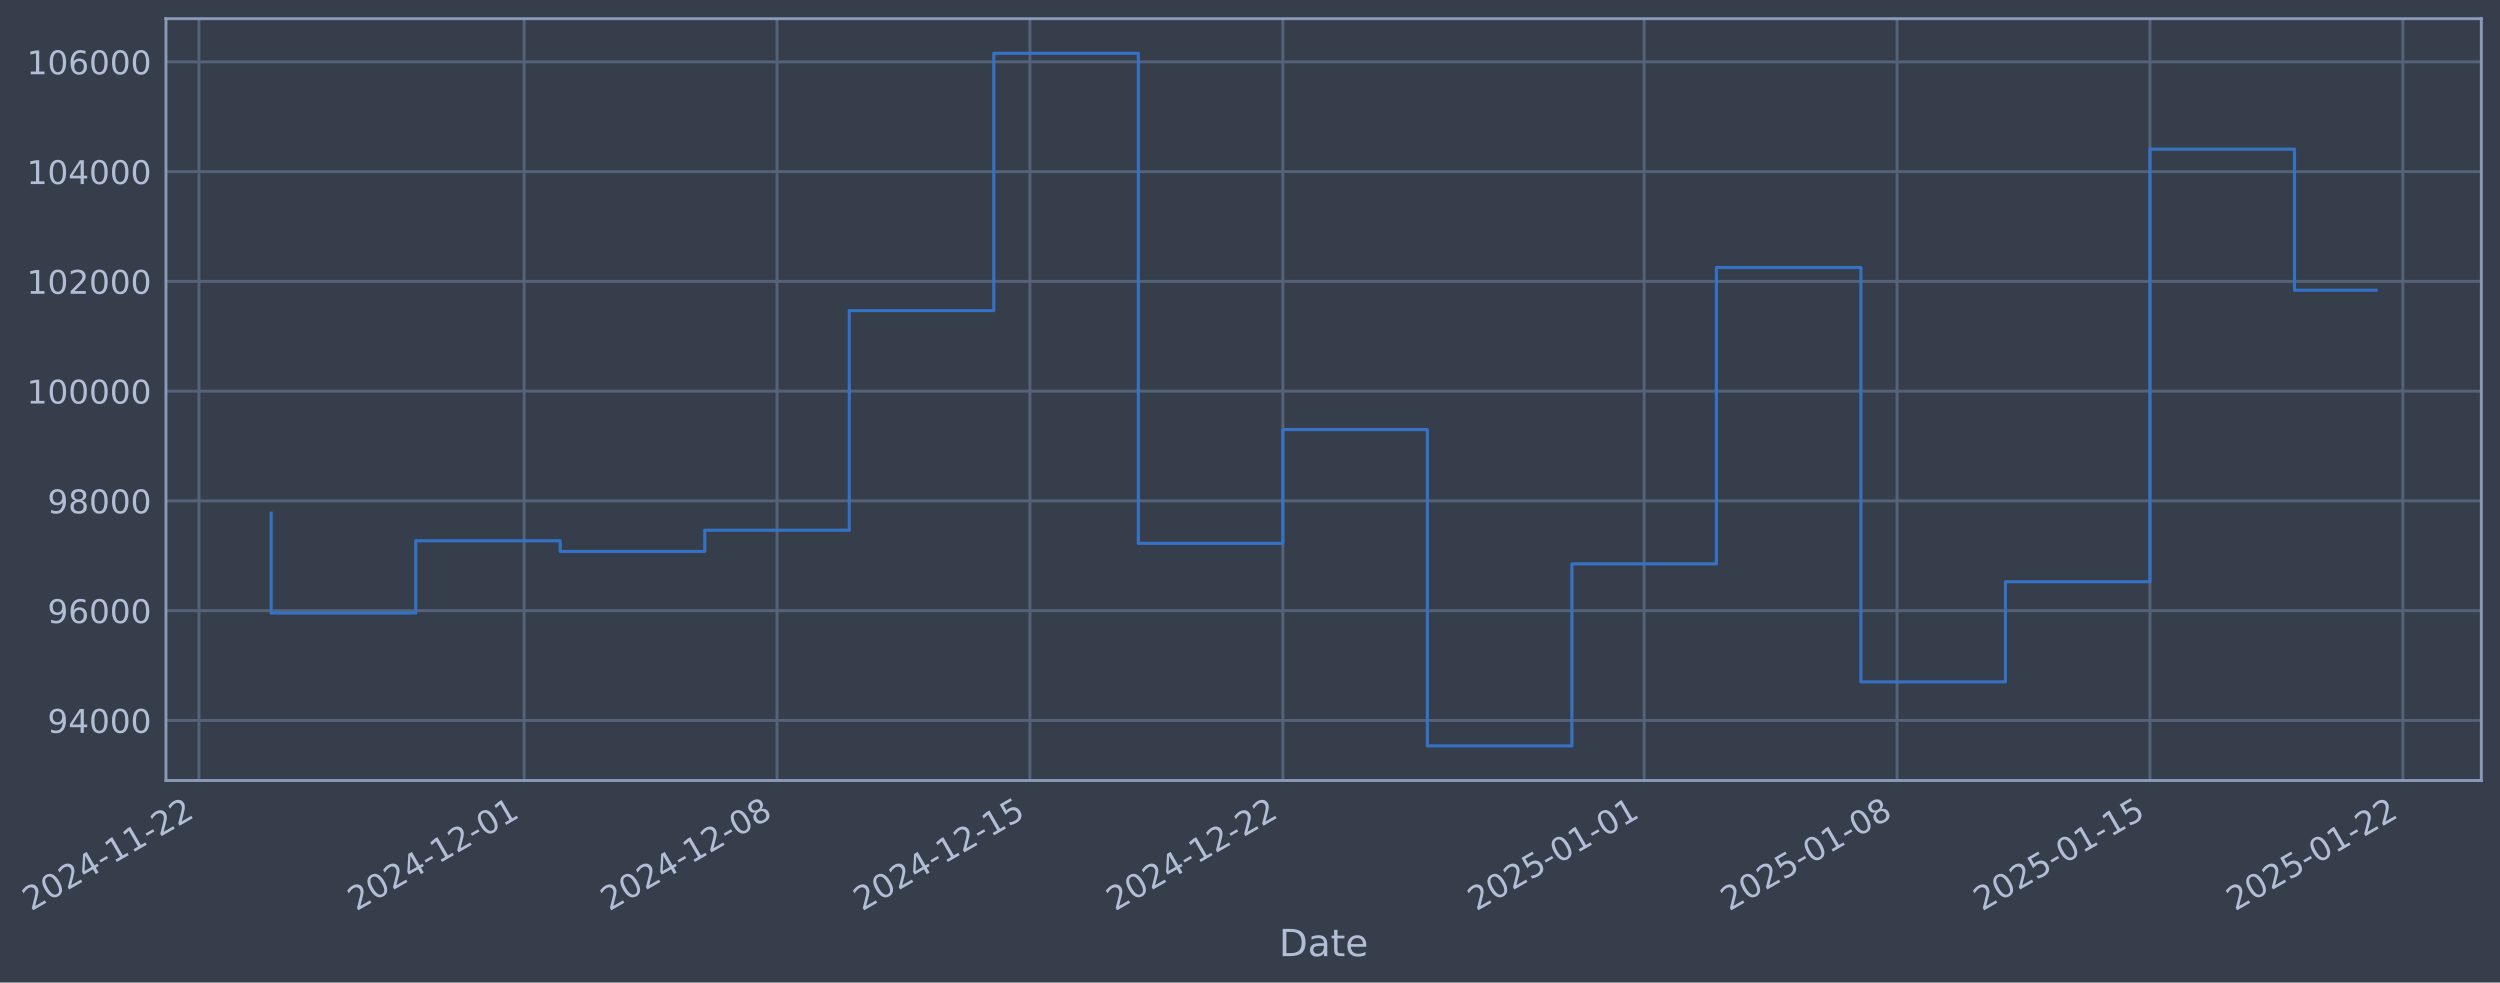
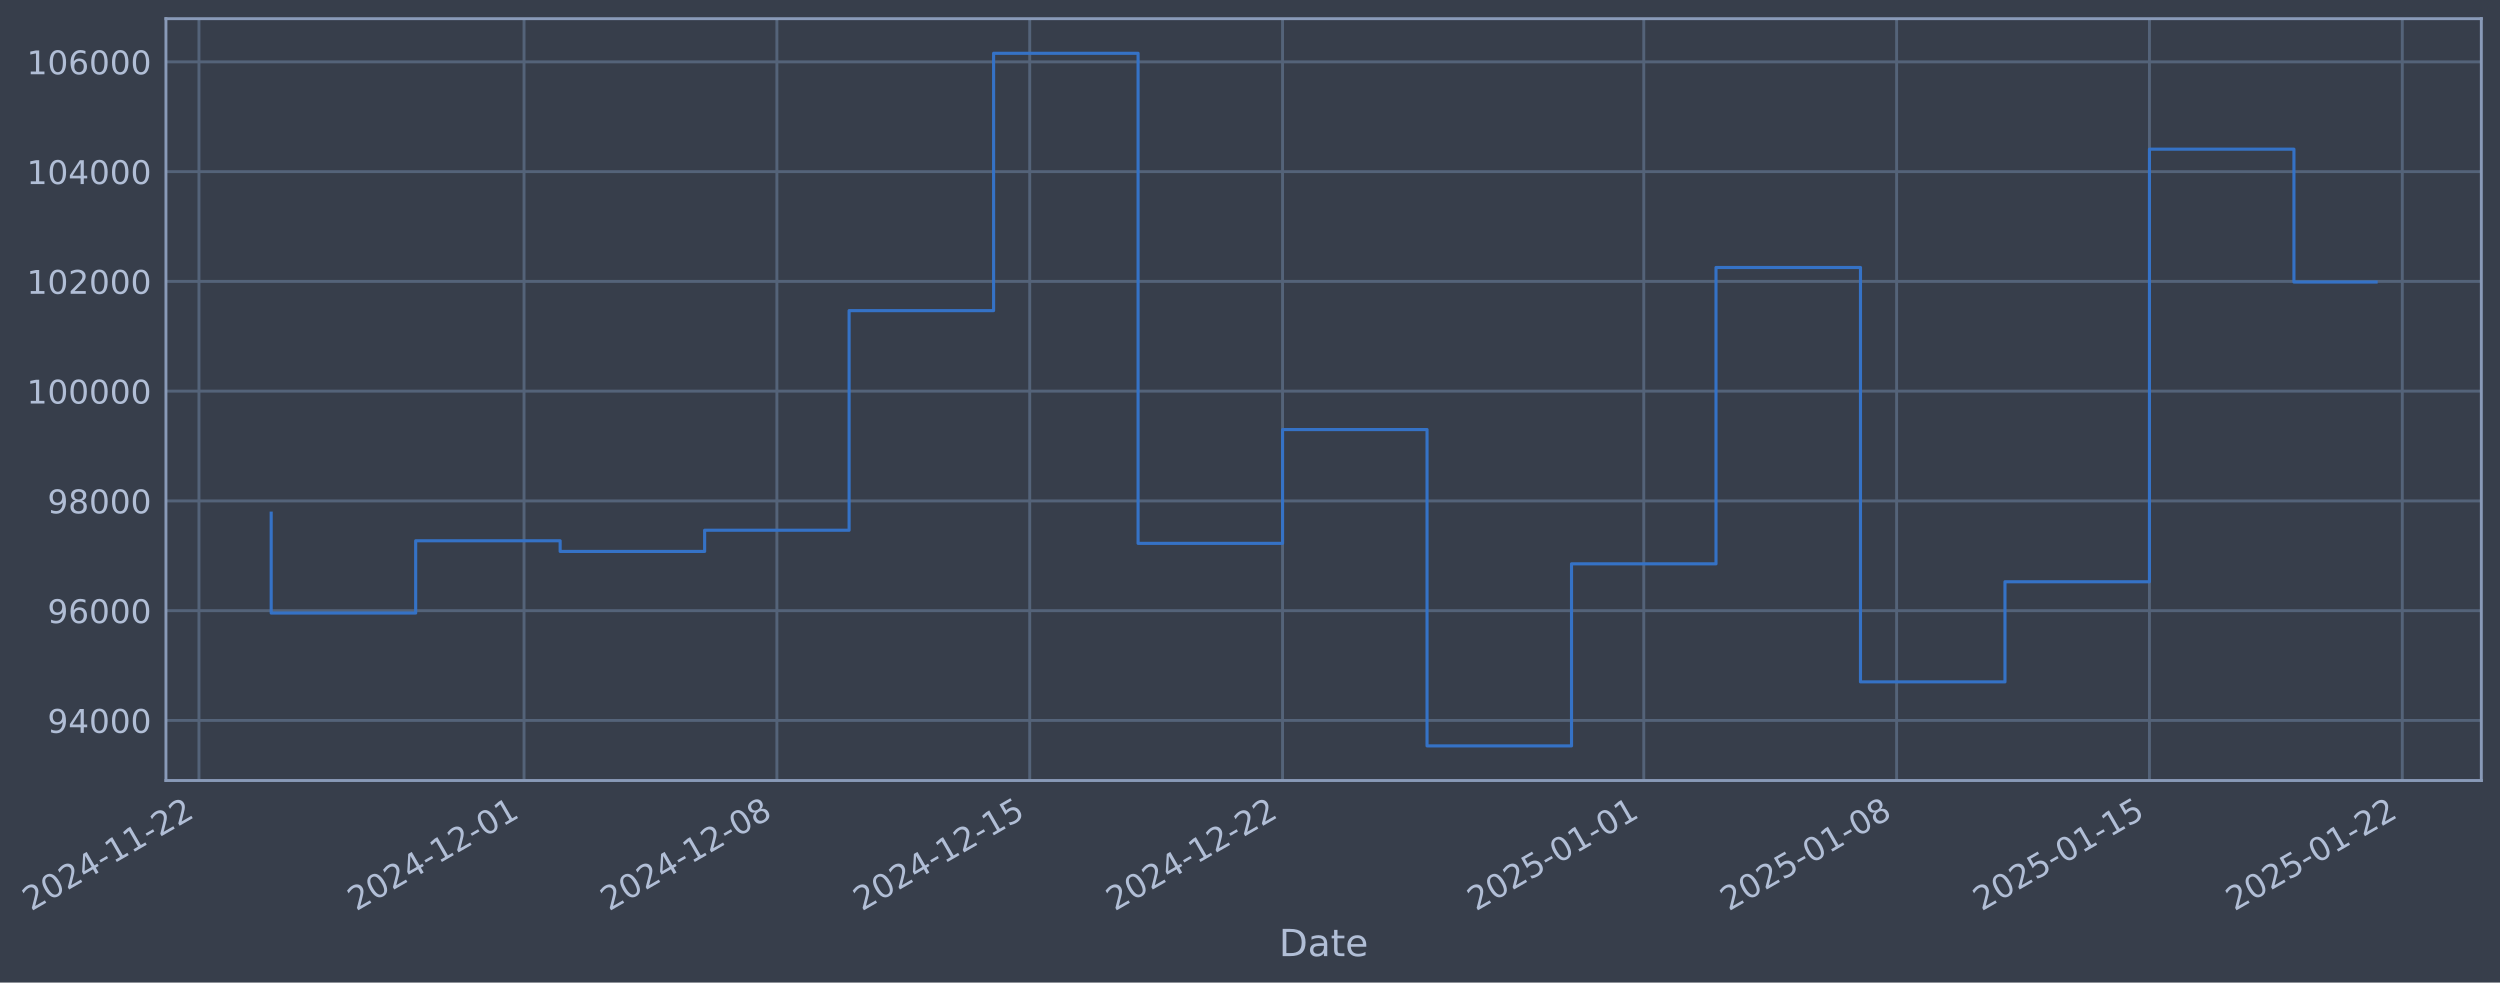
- <svg xmlns="http://www.w3.org/2000/svg" xmlns:xlink="http://www.w3.org/1999/xlink" width="963.994pt" height="378.87pt" viewBox="0 0 963.994 378.87" version="1.1">
+ <svg xmlns="http://www.w3.org/2000/svg" xmlns:xlink="http://www.w3.org/1999/xlink" width="963.986pt" height="378.87pt" viewBox="0 0 963.986 378.87" version="1.1">
  <defs>
    <style type="text/css">*{stroke-linejoin: round; stroke-linecap: butt}</style>
  </defs>
  <g id="figure_1">
    <g id="patch_1">
-       <path d="M 0 378.87  L 963.994 378.87  L 963.994 0  L 0 0  z " style="fill: #373e4b" />
+       <path d="M 0 378.87  L 963.986 378.87  L 963.986 0  L 0 0  z " style="fill: #373e4b" />
    </g>
    <g id="axes_1">
      <g id="patch_2">
-         <path d="M 63.994 300.96  L 956.794 300.96  L 956.794 7.2  L 63.994 7.2  z " style="fill: #373e4b" />
+         <path d="M 63.986 300.96  L 956.786 300.96  L 956.786 7.2  L 63.986 7.2  z " style="fill: #373e4b" />
      </g>
      <g id="matplotlib.axis_1">
        <g id="xtick_1">
          <g id="line2d_1">
-             <path d="M 76.713 300.96  L 76.713 7.2  " clip-path="url(#pbe109f226c)" style="fill: none; stroke: #546379; stroke-width: 1.12; stroke-linecap: square" />
+             <path d="M 76.713 300.96  L 76.713 7.2  " clip-path="url(#pf642f74834)" style="fill: none; stroke: #546379; stroke-width: 1.12; stroke-linecap: square" />
          </g>
          <g id="line2d_2" />
          <g id="text_1">
            <g style="fill: #b1bed6" transform="translate(11.98702 351.4642) rotate(-30) scale(0.126 -0.126)">
              <defs>
                <path id="DejaVuSans-32" d="M 1228 531  L 3431 531  L 3431 0  L 469 0  L 469 531  Q 828 903 1448 1529  Q 2069 2156 2228 2338  Q 2531 2678 2651 2914  Q 2772 3150 2772 3378  Q 2772 3750 2511 3984  Q 2250 4219 1831 4219  Q 1534 4219 1204 4116  Q 875 4013 500 3803  L 500 4441  Q 881 4594 1212 4672  Q 1544 4750 1819 4750  Q 2544 4750 2975 4387  Q 3406 4025 3406 3419  Q 3406 3131 3298 2873  Q 3191 2616 2906 2266  Q 2828 2175 2409 1742  Q 1991 1309 1228 531  z " transform="scale(0.015625)" />
                <path id="DejaVuSans-30" d="M 2034 4250  Q 1547 4250 1301 3770  Q 1056 3291 1056 2328  Q 1056 1369 1301 889  Q 1547 409 2034 409  Q 2525 409 2770 889  Q 3016 1369 3016 2328  Q 3016 3291 2770 3770  Q 2525 4250 2034 4250  z M 2034 4750  Q 2819 4750 3233 4129  Q 3647 3509 3647 2328  Q 3647 1150 3233 529  Q 2819 -91 2034 -91  Q 1250 -91 836 529  Q 422 1150 422 2328  Q 422 3509 836 4129  Q 1250 4750 2034 4750  z " transform="scale(0.015625)" />
                <path id="DejaVuSans-34" d="M 2419 4116  L 825 1625  L 2419 1625  L 2419 4116  z M 2253 4666  L 3047 4666  L 3047 1625  L 3713 1625  L 3713 1100  L 3047 1100  L 3047 0  L 2419 0  L 2419 1100  L 313 1100  L 313 1709  L 2253 4666  z " transform="scale(0.015625)" />
                <path id="DejaVuSans-2d" d="M 313 2009  L 1997 2009  L 1997 1497  L 313 1497  L 313 2009  z " transform="scale(0.015625)" />
                <path id="DejaVuSans-31" d="M 794 531  L 1825 531  L 1825 4091  L 703 3866  L 703 4441  L 1819 4666  L 2450 4666  L 2450 531  L 3481 531  L 3481 0  L 794 0  L 794 531  z " transform="scale(0.015625)" />
              </defs>
              <use xlink:href="#DejaVuSans-32" />
              <use xlink:href="#DejaVuSans-30" transform="translate(63.62305 0)" />
              <use xlink:href="#DejaVuSans-32" transform="translate(127.2461 0)" />
              <use xlink:href="#DejaVuSans-34" transform="translate(190.8691 0)" />
              <use xlink:href="#DejaVuSans-2d" transform="translate(254.4922 0)" />
              <use xlink:href="#DejaVuSans-31" transform="translate(290.5762 0)" />
              <use xlink:href="#DejaVuSans-31" transform="translate(354.1992 0)" />
              <use xlink:href="#DejaVuSans-2d" transform="translate(417.8223 0)" />
              <use xlink:href="#DejaVuSans-32" transform="translate(453.9062 0)" />
              <use xlink:href="#DejaVuSans-32" transform="translate(517.5293 0)" />
            </g>
          </g>
        </g>
        <g id="xtick_2">
          <g id="line2d_3">
-             <path d="M 202.097 300.96  L 202.097 7.2  " clip-path="url(#pbe109f226c)" style="fill: none; stroke: #546379; stroke-width: 1.12; stroke-linecap: square" />
+             <path d="M 202.063 300.96  L 202.063 7.2  " clip-path="url(#pf642f74834)" style="fill: none; stroke: #546379; stroke-width: 1.12; stroke-linecap: square" />
          </g>
          <g id="line2d_4" />
          <g id="text_2">
-             <g style="fill: #b1bed6" transform="translate(137.3717 351.4642) rotate(-30) scale(0.126 -0.126)">
+             <g style="fill: #b1bed6" transform="translate(137.3375 351.4642) rotate(-30) scale(0.126 -0.126)">
              <use xlink:href="#DejaVuSans-32" />
              <use xlink:href="#DejaVuSans-30" transform="translate(63.62305 0)" />
              <use xlink:href="#DejaVuSans-32" transform="translate(127.2461 0)" />
              <use xlink:href="#DejaVuSans-34" transform="translate(190.8691 0)" />
              <use xlink:href="#DejaVuSans-2d" transform="translate(254.4922 0)" />
              <use xlink:href="#DejaVuSans-31" transform="translate(290.5762 0)" />
              <use xlink:href="#DejaVuSans-32" transform="translate(354.1992 0)" />
              <use xlink:href="#DejaVuSans-2d" transform="translate(417.8223 0)" />
              <use xlink:href="#DejaVuSans-30" transform="translate(453.9062 0)" />
              <use xlink:href="#DejaVuSans-31" transform="translate(517.5293 0)" />
            </g>
          </g>
        </g>
        <g id="xtick_3">
          <g id="line2d_5">
-             <path d="M 299.619 300.96  L 299.619 7.2  " clip-path="url(#pbe109f226c)" style="fill: none; stroke: #546379; stroke-width: 1.12; stroke-linecap: square" />
+             <path d="M 299.558 300.96  L 299.558 7.2  " clip-path="url(#pf642f74834)" style="fill: none; stroke: #546379; stroke-width: 1.12; stroke-linecap: square" />
          </g>
          <g id="line2d_6" />
          <g id="text_3">
-             <g style="fill: #b1bed6" transform="translate(234.8932 351.4642) rotate(-30) scale(0.126 -0.126)">
+             <g style="fill: #b1bed6" transform="translate(234.8323 351.4642) rotate(-30) scale(0.126 -0.126)">
              <defs>
                <path id="DejaVuSans-38" d="M 2034 2216  Q 1584 2216 1326 1975  Q 1069 1734 1069 1313  Q 1069 891 1326 650  Q 1584 409 2034 409  Q 2484 409 2743 651  Q 3003 894 3003 1313  Q 3003 1734 2745 1975  Q 2488 2216 2034 2216  z M 1403 2484  Q 997 2584 770 2862  Q 544 3141 544 3541  Q 544 4100 942 4425  Q 1341 4750 2034 4750  Q 2731 4750 3128 4425  Q 3525 4100 3525 3541  Q 3525 3141 3298 2862  Q 3072 2584 2669 2484  Q 3125 2378 3379 2068  Q 3634 1759 3634 1313  Q 3634 634 3220 271  Q 2806 -91 2034 -91  Q 1263 -91 848 271  Q 434 634 434 1313  Q 434 1759 690 2068  Q 947 2378 1403 2484  z M 1172 3481  Q 1172 3119 1398 2916  Q 1625 2713 2034 2713  Q 2441 2713 2670 2916  Q 2900 3119 2900 3481  Q 2900 3844 2670 4047  Q 2441 4250 2034 4250  Q 1625 4250 1398 4047  Q 1172 3844 1172 3481  z " transform="scale(0.015625)" />
              </defs>
              <use xlink:href="#DejaVuSans-32" />
              <use xlink:href="#DejaVuSans-30" transform="translate(63.62305 0)" />
              <use xlink:href="#DejaVuSans-32" transform="translate(127.2461 0)" />
              <use xlink:href="#DejaVuSans-34" transform="translate(190.8691 0)" />
              <use xlink:href="#DejaVuSans-2d" transform="translate(254.4922 0)" />
              <use xlink:href="#DejaVuSans-31" transform="translate(290.5762 0)" />
              <use xlink:href="#DejaVuSans-32" transform="translate(354.1992 0)" />
              <use xlink:href="#DejaVuSans-2d" transform="translate(417.8223 0)" />
              <use xlink:href="#DejaVuSans-30" transform="translate(453.9062 0)" />
              <use xlink:href="#DejaVuSans-38" transform="translate(517.5293 0)" />
            </g>
          </g>
        </g>
        <g id="xtick_4">
          <g id="line2d_7">
-             <path d="M 397.14 300.96  L 397.14 7.2  " clip-path="url(#pbe109f226c)" style="fill: none; stroke: #546379; stroke-width: 1.12; stroke-linecap: square" />
+             <path d="M 397.053 300.96  L 397.053 7.2  " clip-path="url(#pf642f74834)" style="fill: none; stroke: #546379; stroke-width: 1.12; stroke-linecap: square" />
          </g>
          <g id="line2d_8" />
          <g id="text_4">
-             <g style="fill: #b1bed6" transform="translate(332.4146 351.4642) rotate(-30) scale(0.126 -0.126)">
+             <g style="fill: #b1bed6" transform="translate(332.3271 351.4642) rotate(-30) scale(0.126 -0.126)">
              <defs>
                <path id="DejaVuSans-35" d="M 691 4666  L 3169 4666  L 3169 4134  L 1269 4134  L 1269 2991  Q 1406 3038 1543 3061  Q 1681 3084 1819 3084  Q 2600 3084 3056 2656  Q 3513 2228 3513 1497  Q 3513 744 3044 326  Q 2575 -91 1722 -91  Q 1428 -91 1123 -41  Q 819 9 494 109  L 494 744  Q 775 591 1075 516  Q 1375 441 1709 441  Q 2250 441 2565 725  Q 2881 1009 2881 1497  Q 2881 1984 2565 2268  Q 2250 2553 1709 2553  Q 1456 2553 1204 2497  Q 953 2441 691 2322  L 691 4666  z " transform="scale(0.015625)" />
              </defs>
              <use xlink:href="#DejaVuSans-32" />
              <use xlink:href="#DejaVuSans-30" transform="translate(63.62305 0)" />
              <use xlink:href="#DejaVuSans-32" transform="translate(127.2461 0)" />
              <use xlink:href="#DejaVuSans-34" transform="translate(190.8691 0)" />
              <use xlink:href="#DejaVuSans-2d" transform="translate(254.4922 0)" />
              <use xlink:href="#DejaVuSans-31" transform="translate(290.5762 0)" />
              <use xlink:href="#DejaVuSans-32" transform="translate(354.1992 0)" />
              <use xlink:href="#DejaVuSans-2d" transform="translate(417.8223 0)" />
              <use xlink:href="#DejaVuSans-31" transform="translate(453.9062 0)" />
              <use xlink:href="#DejaVuSans-35" transform="translate(517.5293 0)" />
            </g>
          </g>
        </g>
        <g id="xtick_5">
          <g id="line2d_9">
-             <path d="M 494.662 300.96  L 494.662 7.2  " clip-path="url(#pbe109f226c)" style="fill: none; stroke: #546379; stroke-width: 1.12; stroke-linecap: square" />
+             <path d="M 494.547 300.96  L 494.547 7.2  " clip-path="url(#pf642f74834)" style="fill: none; stroke: #546379; stroke-width: 1.12; stroke-linecap: square" />
          </g>
          <g id="line2d_10" />
          <g id="text_5">
-             <g style="fill: #b1bed6" transform="translate(429.936 351.4642) rotate(-30) scale(0.126 -0.126)">
+             <g style="fill: #b1bed6" transform="translate(429.8219 351.4642) rotate(-30) scale(0.126 -0.126)">
              <use xlink:href="#DejaVuSans-32" />
              <use xlink:href="#DejaVuSans-30" transform="translate(63.62305 0)" />
              <use xlink:href="#DejaVuSans-32" transform="translate(127.2461 0)" />
              <use xlink:href="#DejaVuSans-34" transform="translate(190.8691 0)" />
              <use xlink:href="#DejaVuSans-2d" transform="translate(254.4922 0)" />
              <use xlink:href="#DejaVuSans-31" transform="translate(290.5762 0)" />
              <use xlink:href="#DejaVuSans-32" transform="translate(354.1992 0)" />
              <use xlink:href="#DejaVuSans-2d" transform="translate(417.8223 0)" />
              <use xlink:href="#DejaVuSans-32" transform="translate(453.9062 0)" />
              <use xlink:href="#DejaVuSans-32" transform="translate(517.5293 0)" />
            </g>
          </g>
        </g>
        <g id="xtick_6">
          <g id="line2d_11">
-             <path d="M 633.978 300.96  L 633.978 7.2  " clip-path="url(#pbe109f226c)" style="fill: none; stroke: #546379; stroke-width: 1.12; stroke-linecap: square" />
+             <path d="M 633.826 300.96  L 633.826 7.2  " clip-path="url(#pf642f74834)" style="fill: none; stroke: #546379; stroke-width: 1.12; stroke-linecap: square" />
          </g>
          <g id="line2d_12" />
          <g id="text_6">
-             <g style="fill: #b1bed6" transform="translate(569.2524 351.4642) rotate(-30) scale(0.126 -0.126)">
+             <g style="fill: #b1bed6" transform="translate(569.1002 351.4642) rotate(-30) scale(0.126 -0.126)">
              <use xlink:href="#DejaVuSans-32" />
              <use xlink:href="#DejaVuSans-30" transform="translate(63.62305 0)" />
              <use xlink:href="#DejaVuSans-32" transform="translate(127.2461 0)" />
              <use xlink:href="#DejaVuSans-35" transform="translate(190.8691 0)" />
              <use xlink:href="#DejaVuSans-2d" transform="translate(254.4922 0)" />
              <use xlink:href="#DejaVuSans-30" transform="translate(290.5762 0)" />
              <use xlink:href="#DejaVuSans-31" transform="translate(354.1992 0)" />
              <use xlink:href="#DejaVuSans-2d" transform="translate(417.8223 0)" />
              <use xlink:href="#DejaVuSans-30" transform="translate(453.9062 0)" />
              <use xlink:href="#DejaVuSans-31" transform="translate(517.5293 0)" />
            </g>
          </g>
        </g>
        <g id="xtick_7">
          <g id="line2d_13">
-             <path d="M 731.499 300.96  L 731.499 7.2  " clip-path="url(#pbe109f226c)" style="fill: none; stroke: #546379; stroke-width: 1.12; stroke-linecap: square" />
+             <path d="M 731.321 300.96  L 731.321 7.2  " clip-path="url(#pf642f74834)" style="fill: none; stroke: #546379; stroke-width: 1.12; stroke-linecap: square" />
          </g>
          <g id="line2d_14" />
          <g id="text_7">
-             <g style="fill: #b1bed6" transform="translate(666.7738 351.4642) rotate(-30) scale(0.126 -0.126)">
+             <g style="fill: #b1bed6" transform="translate(666.595 351.4642) rotate(-30) scale(0.126 -0.126)">
              <use xlink:href="#DejaVuSans-32" />
              <use xlink:href="#DejaVuSans-30" transform="translate(63.62305 0)" />
              <use xlink:href="#DejaVuSans-32" transform="translate(127.2461 0)" />
              <use xlink:href="#DejaVuSans-35" transform="translate(190.8691 0)" />
              <use xlink:href="#DejaVuSans-2d" transform="translate(254.4922 0)" />
              <use xlink:href="#DejaVuSans-30" transform="translate(290.5762 0)" />
              <use xlink:href="#DejaVuSans-31" transform="translate(354.1992 0)" />
              <use xlink:href="#DejaVuSans-2d" transform="translate(417.8223 0)" />
              <use xlink:href="#DejaVuSans-30" transform="translate(453.9062 0)" />
              <use xlink:href="#DejaVuSans-38" transform="translate(517.5293 0)" />
            </g>
          </g>
        </g>
        <g id="xtick_8">
          <g id="line2d_15">
-             <path d="M 829.021 300.96  L 829.021 7.2  " clip-path="url(#pbe109f226c)" style="fill: none; stroke: #546379; stroke-width: 1.12; stroke-linecap: square" />
+             <path d="M 828.815 300.96  L 828.815 7.2  " clip-path="url(#pf642f74834)" style="fill: none; stroke: #546379; stroke-width: 1.12; stroke-linecap: square" />
          </g>
          <g id="line2d_16" />
          <g id="text_8">
-             <g style="fill: #b1bed6" transform="translate(764.2953 351.4642) rotate(-30) scale(0.126 -0.126)">
+             <g style="fill: #b1bed6" transform="translate(764.0898 351.4642) rotate(-30) scale(0.126 -0.126)">
              <use xlink:href="#DejaVuSans-32" />
              <use xlink:href="#DejaVuSans-30" transform="translate(63.62305 0)" />
              <use xlink:href="#DejaVuSans-32" transform="translate(127.2461 0)" />
              <use xlink:href="#DejaVuSans-35" transform="translate(190.8691 0)" />
              <use xlink:href="#DejaVuSans-2d" transform="translate(254.4922 0)" />
              <use xlink:href="#DejaVuSans-30" transform="translate(290.5762 0)" />
              <use xlink:href="#DejaVuSans-31" transform="translate(354.1992 0)" />
              <use xlink:href="#DejaVuSans-2d" transform="translate(417.8223 0)" />
              <use xlink:href="#DejaVuSans-31" transform="translate(453.9062 0)" />
              <use xlink:href="#DejaVuSans-35" transform="translate(517.5293 0)" />
            </g>
          </g>
        </g>
        <g id="xtick_9">
          <g id="line2d_17">
-             <path d="M 926.542 300.96  L 926.542 7.2  " clip-path="url(#pbe109f226c)" style="fill: none; stroke: #546379; stroke-width: 1.12; stroke-linecap: square" />
+             <path d="M 926.31 300.96  L 926.31 7.2  " clip-path="url(#pf642f74834)" style="fill: none; stroke: #546379; stroke-width: 1.12; stroke-linecap: square" />
          </g>
          <g id="line2d_18" />
          <g id="text_9">
-             <g style="fill: #b1bed6" transform="translate(861.8167 351.4642) rotate(-30) scale(0.126 -0.126)">
+             <g style="fill: #b1bed6" transform="translate(861.5846 351.4642) rotate(-30) scale(0.126 -0.126)">
              <use xlink:href="#DejaVuSans-32" />
              <use xlink:href="#DejaVuSans-30" transform="translate(63.62305 0)" />
              <use xlink:href="#DejaVuSans-32" transform="translate(127.2461 0)" />
              <use xlink:href="#DejaVuSans-35" transform="translate(190.8691 0)" />
              <use xlink:href="#DejaVuSans-2d" transform="translate(254.4922 0)" />
              <use xlink:href="#DejaVuSans-30" transform="translate(290.5762 0)" />
              <use xlink:href="#DejaVuSans-31" transform="translate(354.1992 0)" />
              <use xlink:href="#DejaVuSans-2d" transform="translate(417.8223 0)" />
              <use xlink:href="#DejaVuSans-32" transform="translate(453.9062 0)" />
              <use xlink:href="#DejaVuSans-32" transform="translate(517.5293 0)" />
            </g>
          </g>
        </g>
        <g id="text_10">
-           <g style="fill: #b1bed6" transform="translate(493.1848 368.6753) scale(0.144 -0.144)">
+           <g style="fill: #b1bed6" transform="translate(493.1772 368.6753) scale(0.144 -0.144)">
            <defs>
              <path id="DejaVuSans-44" d="M 1259 4147  L 1259 519  L 2022 519  Q 2988 519 3436 956  Q 3884 1394 3884 2338  Q 3884 3275 3436 3711  Q 2988 4147 2022 4147  L 1259 4147  z M 628 4666  L 1925 4666  Q 3281 4666 3915 4102  Q 4550 3538 4550 2338  Q 4550 1131 3912 565  Q 3275 0 1925 0  L 628 0  L 628 4666  z " transform="scale(0.015625)" />
              <path id="DejaVuSans-61" d="M 2194 1759  Q 1497 1759 1228 1600  Q 959 1441 959 1056  Q 959 750 1161 570  Q 1363 391 1709 391  Q 2188 391 2477 730  Q 2766 1069 2766 1631  L 2766 1759  L 2194 1759  z M 3341 1997  L 3341 0  L 2766 0  L 2766 531  Q 2569 213 2275 61  Q 1981 -91 1556 -91  Q 1019 -91 701 211  Q 384 513 384 1019  Q 384 1609 779 1909  Q 1175 2209 1959 2209  L 2766 2209  L 2766 2266  Q 2766 2663 2505 2880  Q 2244 3097 1772 3097  Q 1472 3097 1187 3025  Q 903 2953 641 2809  L 641 3341  Q 956 3463 1253 3523  Q 1550 3584 1831 3584  Q 2591 3584 2966 3190  Q 3341 2797 3341 1997  z " transform="scale(0.015625)" />
              <path id="DejaVuSans-74" d="M 1172 4494  L 1172 3500  L 2356 3500  L 2356 3053  L 1172 3053  L 1172 1153  Q 1172 725 1289 603  Q 1406 481 1766 481  L 2356 481  L 2356 0  L 1766 0  Q 1100 0 847 248  Q 594 497 594 1153  L 594 3053  L 172 3053  L 172 3500  L 594 3500  L 594 4494  L 1172 4494  z " transform="scale(0.015625)" />
              <path id="DejaVuSans-65" d="M 3597 1894  L 3597 1613  L 953 1613  Q 991 1019 1311 708  Q 1631 397 2203 397  Q 2534 397 2845 478  Q 3156 559 3463 722  L 3463 178  Q 3153 47 2828 -22  Q 2503 -91 2169 -91  Q 1331 -91 842 396  Q 353 884 353 1716  Q 353 2575 817 3079  Q 1281 3584 2069 3584  Q 2775 3584 3186 3129  Q 3597 2675 3597 1894  z M 3022 2063  Q 3016 2534 2758 2815  Q 2500 3097 2075 3097  Q 1594 3097 1305 2825  Q 1016 2553 972 2059  L 3022 2063  z " transform="scale(0.015625)" />
            </defs>
            <use xlink:href="#DejaVuSans-44" />
            <use xlink:href="#DejaVuSans-61" transform="translate(77.00195 0)" />
            <use xlink:href="#DejaVuSans-74" transform="translate(138.2812 0)" />
            <use xlink:href="#DejaVuSans-65" transform="translate(177.4902 0)" />
          </g>
        </g>
      </g>
      <g id="matplotlib.axis_2">
        <g id="ytick_1">
          <g id="line2d_19">
-             <path d="M 63.994 277.797  L 956.794 277.797  " clip-path="url(#pbe109f226c)" style="fill: none; stroke: #546379; stroke-width: 1.12; stroke-linecap: square" />
+             <path d="M 63.986 277.797  L 956.786 277.797  " clip-path="url(#pf642f74834)" style="fill: none; stroke: #546379; stroke-width: 1.12; stroke-linecap: square" />
          </g>
          <g id="line2d_20" />
          <g id="text_11">
-             <g style="fill: #b1bed6" transform="translate(18.31022 282.5841) scale(0.126 -0.126)">
+             <g style="fill: #b1bed6" transform="translate(18.30261 282.5841) scale(0.126 -0.126)">
              <defs>
                <path id="DejaVuSans-39" d="M 703 97  L 703 672  Q 941 559 1184 500  Q 1428 441 1663 441  Q 2288 441 2617 861  Q 2947 1281 2994 2138  Q 2813 1869 2534 1725  Q 2256 1581 1919 1581  Q 1219 1581 811 2004  Q 403 2428 403 3163  Q 403 3881 828 4315  Q 1253 4750 1959 4750  Q 2769 4750 3195 4129  Q 3622 3509 3622 2328  Q 3622 1225 3098 567  Q 2575 -91 1691 -91  Q 1453 -91 1209 -44  Q 966 3 703 97  z M 1959 2075  Q 2384 2075 2632 2365  Q 2881 2656 2881 3163  Q 2881 3666 2632 3958  Q 2384 4250 1959 4250  Q 1534 4250 1286 3958  Q 1038 3666 1038 3163  Q 1038 2656 1286 2365  Q 1534 2075 1959 2075  z " transform="scale(0.015625)" />
              </defs>
              <use xlink:href="#DejaVuSans-39" />
              <use xlink:href="#DejaVuSans-34" transform="translate(63.62305 0)" />
              <use xlink:href="#DejaVuSans-30" transform="translate(127.2461 0)" />
              <use xlink:href="#DejaVuSans-30" transform="translate(190.8691 0)" />
              <use xlink:href="#DejaVuSans-30" transform="translate(254.4922 0)" />
            </g>
          </g>
        </g>
        <g id="ytick_2">
          <g id="line2d_21">
-             <path d="M 63.994 235.473  L 956.794 235.473  " clip-path="url(#pbe109f226c)" style="fill: none; stroke: #546379; stroke-width: 1.12; stroke-linecap: square" />
+             <path d="M 63.986 235.473  L 956.786 235.473  " clip-path="url(#pf642f74834)" style="fill: none; stroke: #546379; stroke-width: 1.12; stroke-linecap: square" />
          </g>
          <g id="line2d_22" />
          <g id="text_12">
-             <g style="fill: #b1bed6" transform="translate(18.31022 240.2602) scale(0.126 -0.126)">
+             <g style="fill: #b1bed6" transform="translate(18.30261 240.2602) scale(0.126 -0.126)">
              <defs>
                <path id="DejaVuSans-36" d="M 2113 2584  Q 1688 2584 1439 2293  Q 1191 2003 1191 1497  Q 1191 994 1439 701  Q 1688 409 2113 409  Q 2538 409 2786 701  Q 3034 994 3034 1497  Q 3034 2003 2786 2293  Q 2538 2584 2113 2584  z M 3366 4563  L 3366 3988  Q 3128 4100 2886 4159  Q 2644 4219 2406 4219  Q 1781 4219 1451 3797  Q 1122 3375 1075 2522  Q 1259 2794 1537 2939  Q 1816 3084 2150 3084  Q 2853 3084 3261 2657  Q 3669 2231 3669 1497  Q 3669 778 3244 343  Q 2819 -91 2113 -91  Q 1303 -91 875 529  Q 447 1150 447 2328  Q 447 3434 972 4092  Q 1497 4750 2381 4750  Q 2619 4750 2861 4703  Q 3103 4656 3366 4563  z " transform="scale(0.015625)" />
              </defs>
              <use xlink:href="#DejaVuSans-39" />
              <use xlink:href="#DejaVuSans-36" transform="translate(63.62305 0)" />
              <use xlink:href="#DejaVuSans-30" transform="translate(127.2461 0)" />
              <use xlink:href="#DejaVuSans-30" transform="translate(190.8691 0)" />
              <use xlink:href="#DejaVuSans-30" transform="translate(254.4922 0)" />
            </g>
          </g>
        </g>
        <g id="ytick_3">
          <g id="line2d_23">
-             <path d="M 63.994 193.149  L 956.794 193.149  " clip-path="url(#pbe109f226c)" style="fill: none; stroke: #546379; stroke-width: 1.12; stroke-linecap: square" />
+             <path d="M 63.986 193.149  L 956.786 193.149  " clip-path="url(#pf642f74834)" style="fill: none; stroke: #546379; stroke-width: 1.12; stroke-linecap: square" />
          </g>
          <g id="line2d_24" />
          <g id="text_13">
-             <g style="fill: #b1bed6" transform="translate(18.31022 197.9364) scale(0.126 -0.126)">
+             <g style="fill: #b1bed6" transform="translate(18.30261 197.9364) scale(0.126 -0.126)">
              <use xlink:href="#DejaVuSans-39" />
              <use xlink:href="#DejaVuSans-38" transform="translate(63.62305 0)" />
              <use xlink:href="#DejaVuSans-30" transform="translate(127.2461 0)" />
              <use xlink:href="#DejaVuSans-30" transform="translate(190.8691 0)" />
              <use xlink:href="#DejaVuSans-30" transform="translate(254.4922 0)" />
            </g>
          </g>
        </g>
        <g id="ytick_4">
          <g id="line2d_25">
-             <path d="M 63.994 150.826  L 956.794 150.826  " clip-path="url(#pbe109f226c)" style="fill: none; stroke: #546379; stroke-width: 1.12; stroke-linecap: square" />
+             <path d="M 63.986 150.826  L 956.786 150.826  " clip-path="url(#pf642f74834)" style="fill: none; stroke: #546379; stroke-width: 1.12; stroke-linecap: square" />
          </g>
          <g id="line2d_26" />
          <g id="text_14">
-             <g style="fill: #b1bed6" transform="translate(10.29347 155.6126) scale(0.126 -0.126)">
+             <g style="fill: #b1bed6" transform="translate(10.28586 155.6126) scale(0.126 -0.126)">
              <use xlink:href="#DejaVuSans-31" />
              <use xlink:href="#DejaVuSans-30" transform="translate(63.62305 0)" />
              <use xlink:href="#DejaVuSans-30" transform="translate(127.2461 0)" />
              <use xlink:href="#DejaVuSans-30" transform="translate(190.8691 0)" />
              <use xlink:href="#DejaVuSans-30" transform="translate(254.4922 0)" />
              <use xlink:href="#DejaVuSans-30" transform="translate(318.1152 0)" />
            </g>
          </g>
        </g>
        <g id="ytick_5">
          <g id="line2d_27">
-             <path d="M 63.994 108.502  L 956.794 108.502  " clip-path="url(#pbe109f226c)" style="fill: none; stroke: #546379; stroke-width: 1.12; stroke-linecap: square" />
+             <path d="M 63.986 108.502  L 956.786 108.502  " clip-path="url(#pf642f74834)" style="fill: none; stroke: #546379; stroke-width: 1.12; stroke-linecap: square" />
          </g>
          <g id="line2d_28" />
          <g id="text_15">
-             <g style="fill: #b1bed6" transform="translate(10.29347 113.2888) scale(0.126 -0.126)">
+             <g style="fill: #b1bed6" transform="translate(10.28586 113.2888) scale(0.126 -0.126)">
              <use xlink:href="#DejaVuSans-31" />
              <use xlink:href="#DejaVuSans-30" transform="translate(63.62305 0)" />
              <use xlink:href="#DejaVuSans-32" transform="translate(127.2461 0)" />
              <use xlink:href="#DejaVuSans-30" transform="translate(190.8691 0)" />
              <use xlink:href="#DejaVuSans-30" transform="translate(254.4922 0)" />
              <use xlink:href="#DejaVuSans-30" transform="translate(318.1152 0)" />
            </g>
          </g>
        </g>
        <g id="ytick_6">
          <g id="line2d_29">
-             <path d="M 63.994 66.178  L 956.794 66.178  " clip-path="url(#pbe109f226c)" style="fill: none; stroke: #546379; stroke-width: 1.12; stroke-linecap: square" />
+             <path d="M 63.986 66.178  L 956.786 66.178  " clip-path="url(#pf642f74834)" style="fill: none; stroke: #546379; stroke-width: 1.12; stroke-linecap: square" />
          </g>
          <g id="line2d_30" />
          <g id="text_16">
-             <g style="fill: #b1bed6" transform="translate(10.29347 70.96502) scale(0.126 -0.126)">
+             <g style="fill: #b1bed6" transform="translate(10.28586 70.96502) scale(0.126 -0.126)">
              <use xlink:href="#DejaVuSans-31" />
              <use xlink:href="#DejaVuSans-30" transform="translate(63.62305 0)" />
              <use xlink:href="#DejaVuSans-34" transform="translate(127.2461 0)" />
              <use xlink:href="#DejaVuSans-30" transform="translate(190.8691 0)" />
              <use xlink:href="#DejaVuSans-30" transform="translate(254.4922 0)" />
              <use xlink:href="#DejaVuSans-30" transform="translate(318.1152 0)" />
            </g>
          </g>
        </g>
        <g id="ytick_7">
          <g id="line2d_31">
-             <path d="M 63.994 23.854  L 956.794 23.854  " clip-path="url(#pbe109f226c)" style="fill: none; stroke: #546379; stroke-width: 1.12; stroke-linecap: square" />
+             <path d="M 63.986 23.854  L 956.786 23.854  " clip-path="url(#pf642f74834)" style="fill: none; stroke: #546379; stroke-width: 1.12; stroke-linecap: square" />
          </g>
          <g id="line2d_32" />
          <g id="text_17">
-             <g style="fill: #b1bed6" transform="translate(10.29347 28.64121) scale(0.126 -0.126)">
+             <g style="fill: #b1bed6" transform="translate(10.28586 28.64121) scale(0.126 -0.126)">
              <use xlink:href="#DejaVuSans-31" />
              <use xlink:href="#DejaVuSans-30" transform="translate(63.62305 0)" />
              <use xlink:href="#DejaVuSans-36" transform="translate(127.2461 0)" />
              <use xlink:href="#DejaVuSans-30" transform="translate(190.8691 0)" />
              <use xlink:href="#DejaVuSans-30" transform="translate(254.4922 0)" />
              <use xlink:href="#DejaVuSans-30" transform="translate(318.1152 0)" />
            </g>
          </g>
        </g>
      </g>
      <g id="line2d_33">
-         <path d="M 104.576 197.87  L 104.576 236.383  L 160.302 236.383  L 160.302 208.521  L 216.029 208.521  L 216.029 212.628  L 271.755 212.628  L 271.755 204.459  L 327.482 204.459  L 327.482 119.77  L 383.208 119.77  L 383.208 20.553  L 438.935 20.553  L 438.935 209.517  L 494.662 209.517  L 494.662 165.636  L 550.388 165.636  L 550.388 287.607  L 606.115 287.607  L 606.115 217.409  L 661.841 217.409  L 661.841 103.141  L 717.568 103.141  L 717.568 262.927  L 773.294 262.927  L 773.294 224.318  L 829.021 224.318  L 829.021 57.525  L 884.747 57.525  L 884.747 111.91  L 916.212 111.91  " clip-path="url(#pbe109f226c)" style="fill: none; stroke: #3572c6; stroke-width: 1.2; stroke-linecap: square" />
+         <path d="M 104.568 197.87  L 104.568 236.383  L 160.28 236.383  L 160.28 208.521  L 215.991 208.521  L 215.991 212.628  L 271.702 212.628  L 271.702 204.459  L 327.413 204.459  L 327.413 119.77  L 383.125 119.77  L 383.125 20.553  L 438.836 20.553  L 438.836 209.517  L 494.547 209.517  L 494.547 165.636  L 550.259 165.636  L 550.259 287.607  L 605.97 287.607  L 605.97 217.409  L 661.681 217.409  L 661.681 103.141  L 717.393 103.141  L 717.393 262.927  L 773.104 262.927  L 773.104 224.318  L 828.815 224.318  L 828.815 57.525  L 884.527 57.525  L 884.527 108.757  L 916.205 108.757  " clip-path="url(#pf642f74834)" style="fill: none; stroke: #3572c6; stroke-width: 1.2; stroke-linecap: square" />
      </g>
      <g id="patch_3">
-         <path d="M 63.994 300.96  L 63.994 7.2  " style="fill: none; stroke: #899ab8; stroke-width: 1.12; stroke-linejoin: miter; stroke-linecap: square" />
+         <path d="M 63.986 300.96  L 63.986 7.2  " style="fill: none; stroke: #899ab8; stroke-width: 1.12; stroke-linejoin: miter; stroke-linecap: square" />
      </g>
      <g id="patch_4">
-         <path d="M 956.794 300.96  L 956.794 7.2  " style="fill: none; stroke: #899ab8; stroke-width: 1.12; stroke-linejoin: miter; stroke-linecap: square" />
+         <path d="M 956.786 300.96  L 956.786 7.2  " style="fill: none; stroke: #899ab8; stroke-width: 1.12; stroke-linejoin: miter; stroke-linecap: square" />
      </g>
      <g id="patch_5">
-         <path d="M 63.994 300.96  L 956.794 300.96  " style="fill: none; stroke: #899ab8; stroke-width: 1.12; stroke-linejoin: miter; stroke-linecap: square" />
+         <path d="M 63.986 300.96  L 956.786 300.96  " style="fill: none; stroke: #899ab8; stroke-width: 1.12; stroke-linejoin: miter; stroke-linecap: square" />
      </g>
      <g id="patch_6">
-         <path d="M 63.994 7.2  L 956.794 7.2  " style="fill: none; stroke: #899ab8; stroke-width: 1.12; stroke-linejoin: miter; stroke-linecap: square" />
+         <path d="M 63.986 7.2  L 956.786 7.2  " style="fill: none; stroke: #899ab8; stroke-width: 1.12; stroke-linejoin: miter; stroke-linecap: square" />
      </g>
    </g>
  </g>
  <defs>
-     <clipPath id="pbe109f226c">
-       <rect x="63.994" y="7.2" width="892.8" height="293.76" />
+     <clipPath id="pf642f74834">
+       <rect x="63.986" y="7.2" width="892.8" height="293.76" />
    </clipPath>
  </defs>
</svg>
